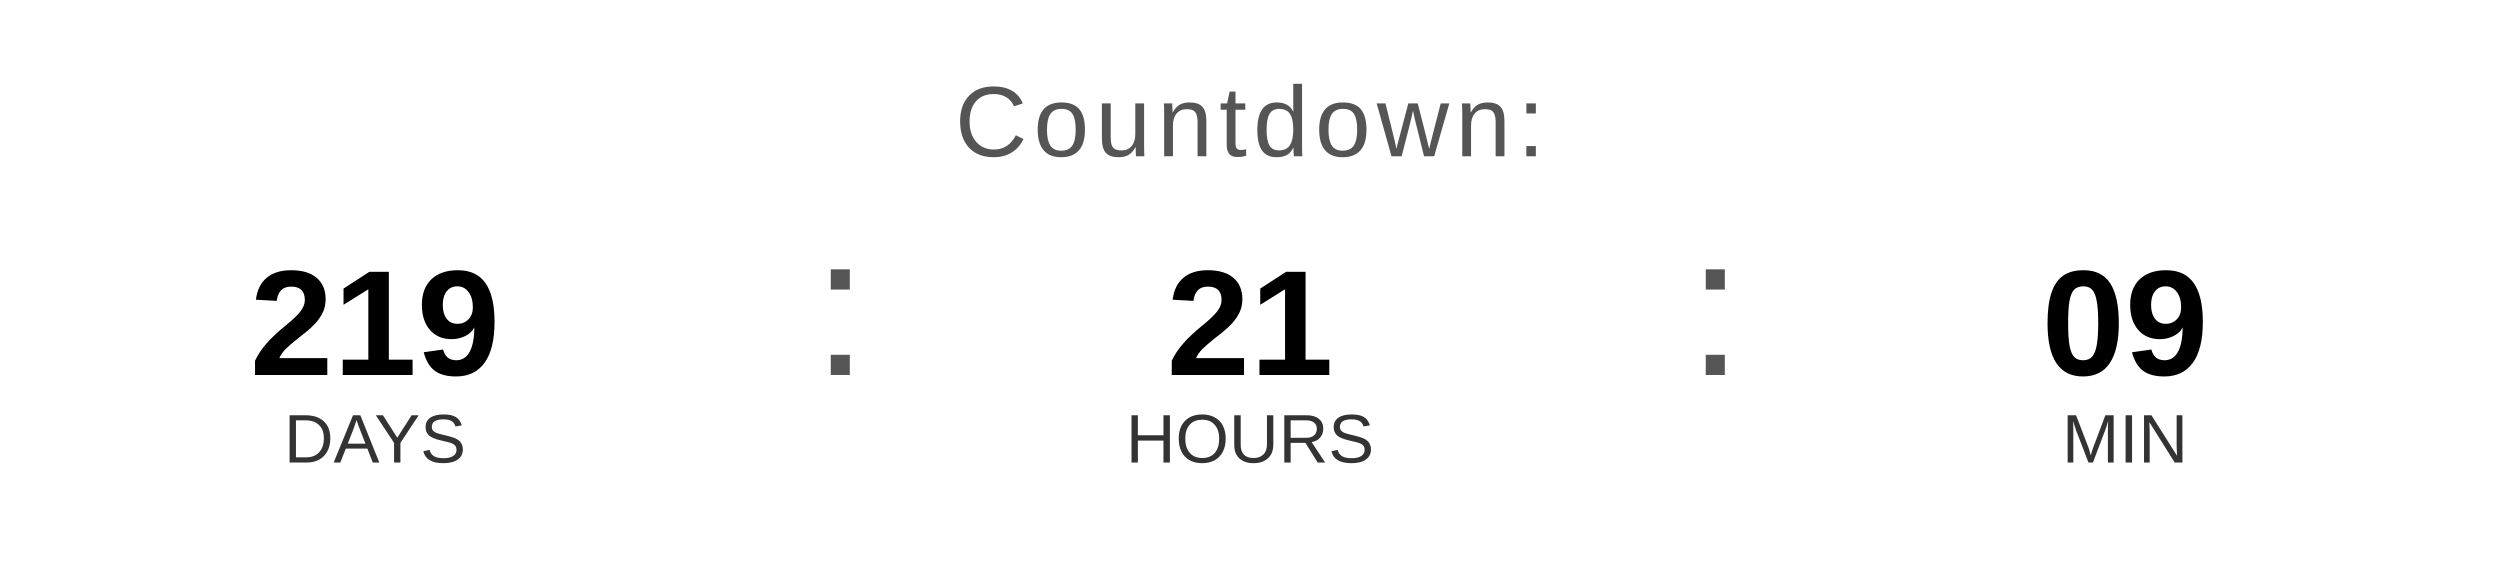
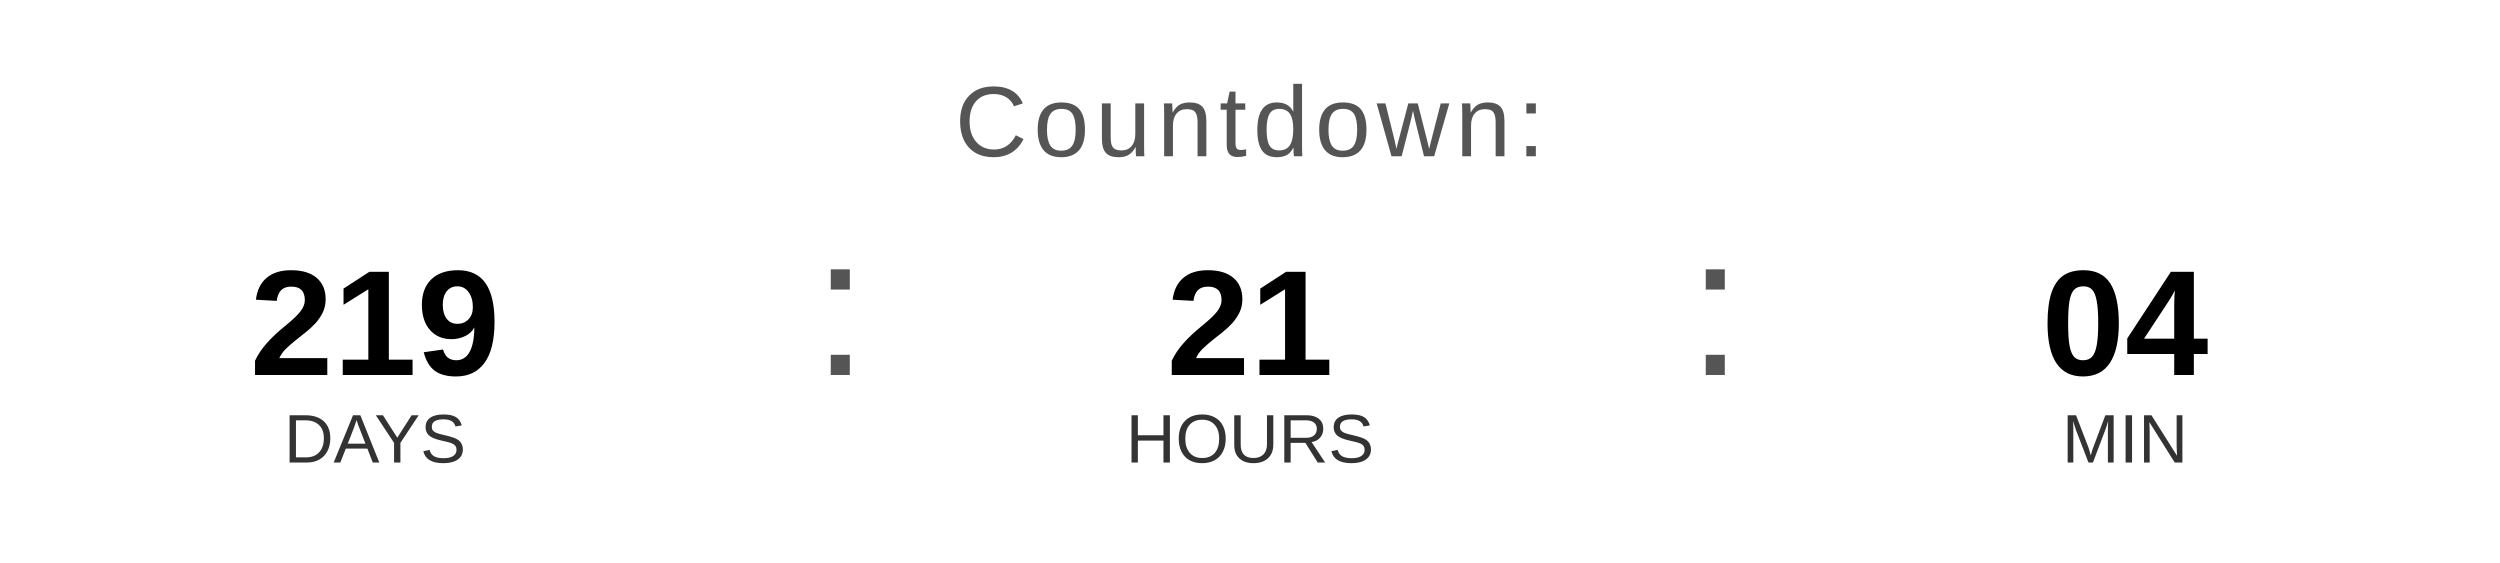
<svg xmlns="http://www.w3.org/2000/svg" width="400" height="90" viewBox="0 0 400 90">
  <text x="200" y="25" font-family="Arial, Helvetica, sans-serif" font-size="16" fill="#555555" text-anchor="middle" letter-spacing="1">
    Countdown:
  </text>
  <text x="60" y="60" font-family="Arial, Helvetica, sans-serif" font-size="24" font-weight="bold" fill="#000000" text-anchor="middle">219</text>
  <text x="60" y="74" font-family="Arial, Helvetica, sans-serif" font-size="11" fill="#333333" text-anchor="middle">DAYS</text>
  <text x="130" y="60" font-family="Arial, sans-serif" font-size="32" fill="#555555">:</text>
  <text x="200" y="60" font-family="Arial, Helvetica, sans-serif" font-size="24" font-weight="bold" fill="#000000" text-anchor="middle">21</text>
  <text x="200" y="74" font-family="Arial, Helvetica, sans-serif" font-size="11" fill="#333333" text-anchor="middle">HOURS</text>
  <text x="270" y="60" font-family="Arial, sans-serif" font-size="32" fill="#555555">:</text>
-   <text x="340" y="60" font-family="Arial, Helvetica, sans-serif" font-size="24" font-weight="bold" fill="#000000" text-anchor="middle">09</text>
+   <text x="340" y="60" font-family="Arial, Helvetica, sans-serif" font-size="24" font-weight="bold" fill="#000000" text-anchor="middle">04</text>
  <text x="340" y="74" font-family="Arial, Helvetica, sans-serif" font-size="11" fill="#333333" text-anchor="middle">MIN</text>
</svg>
